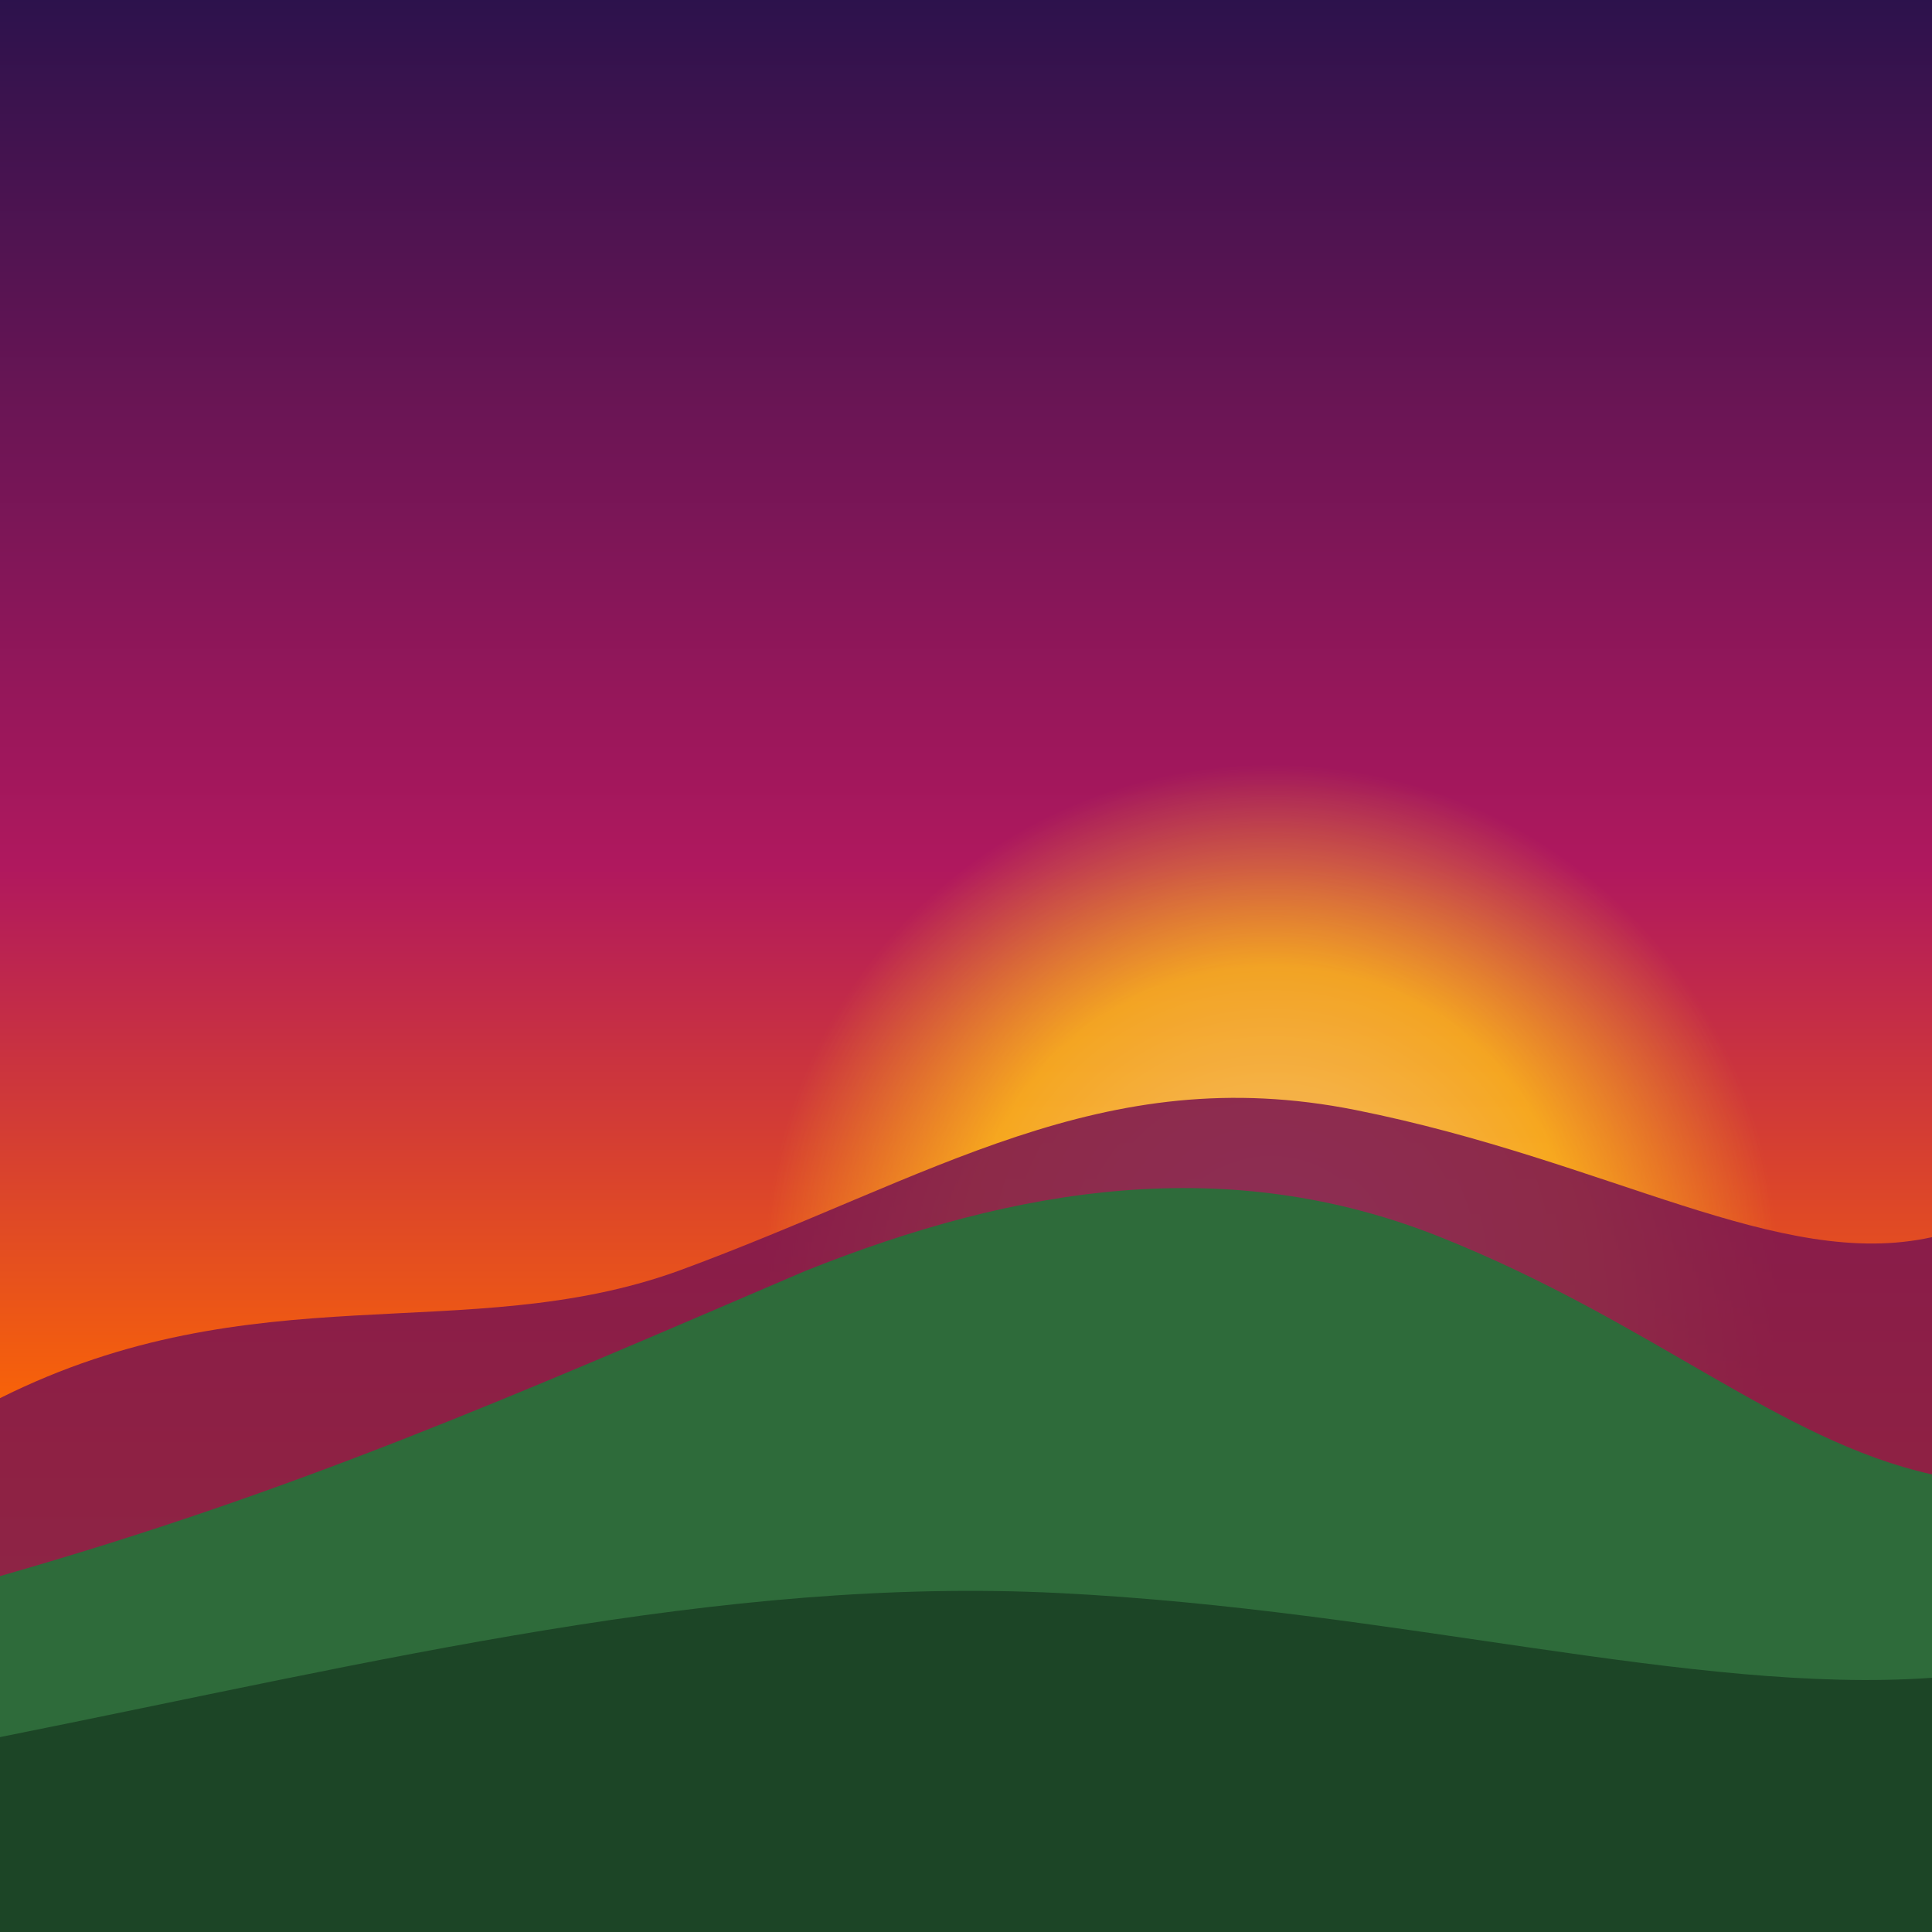
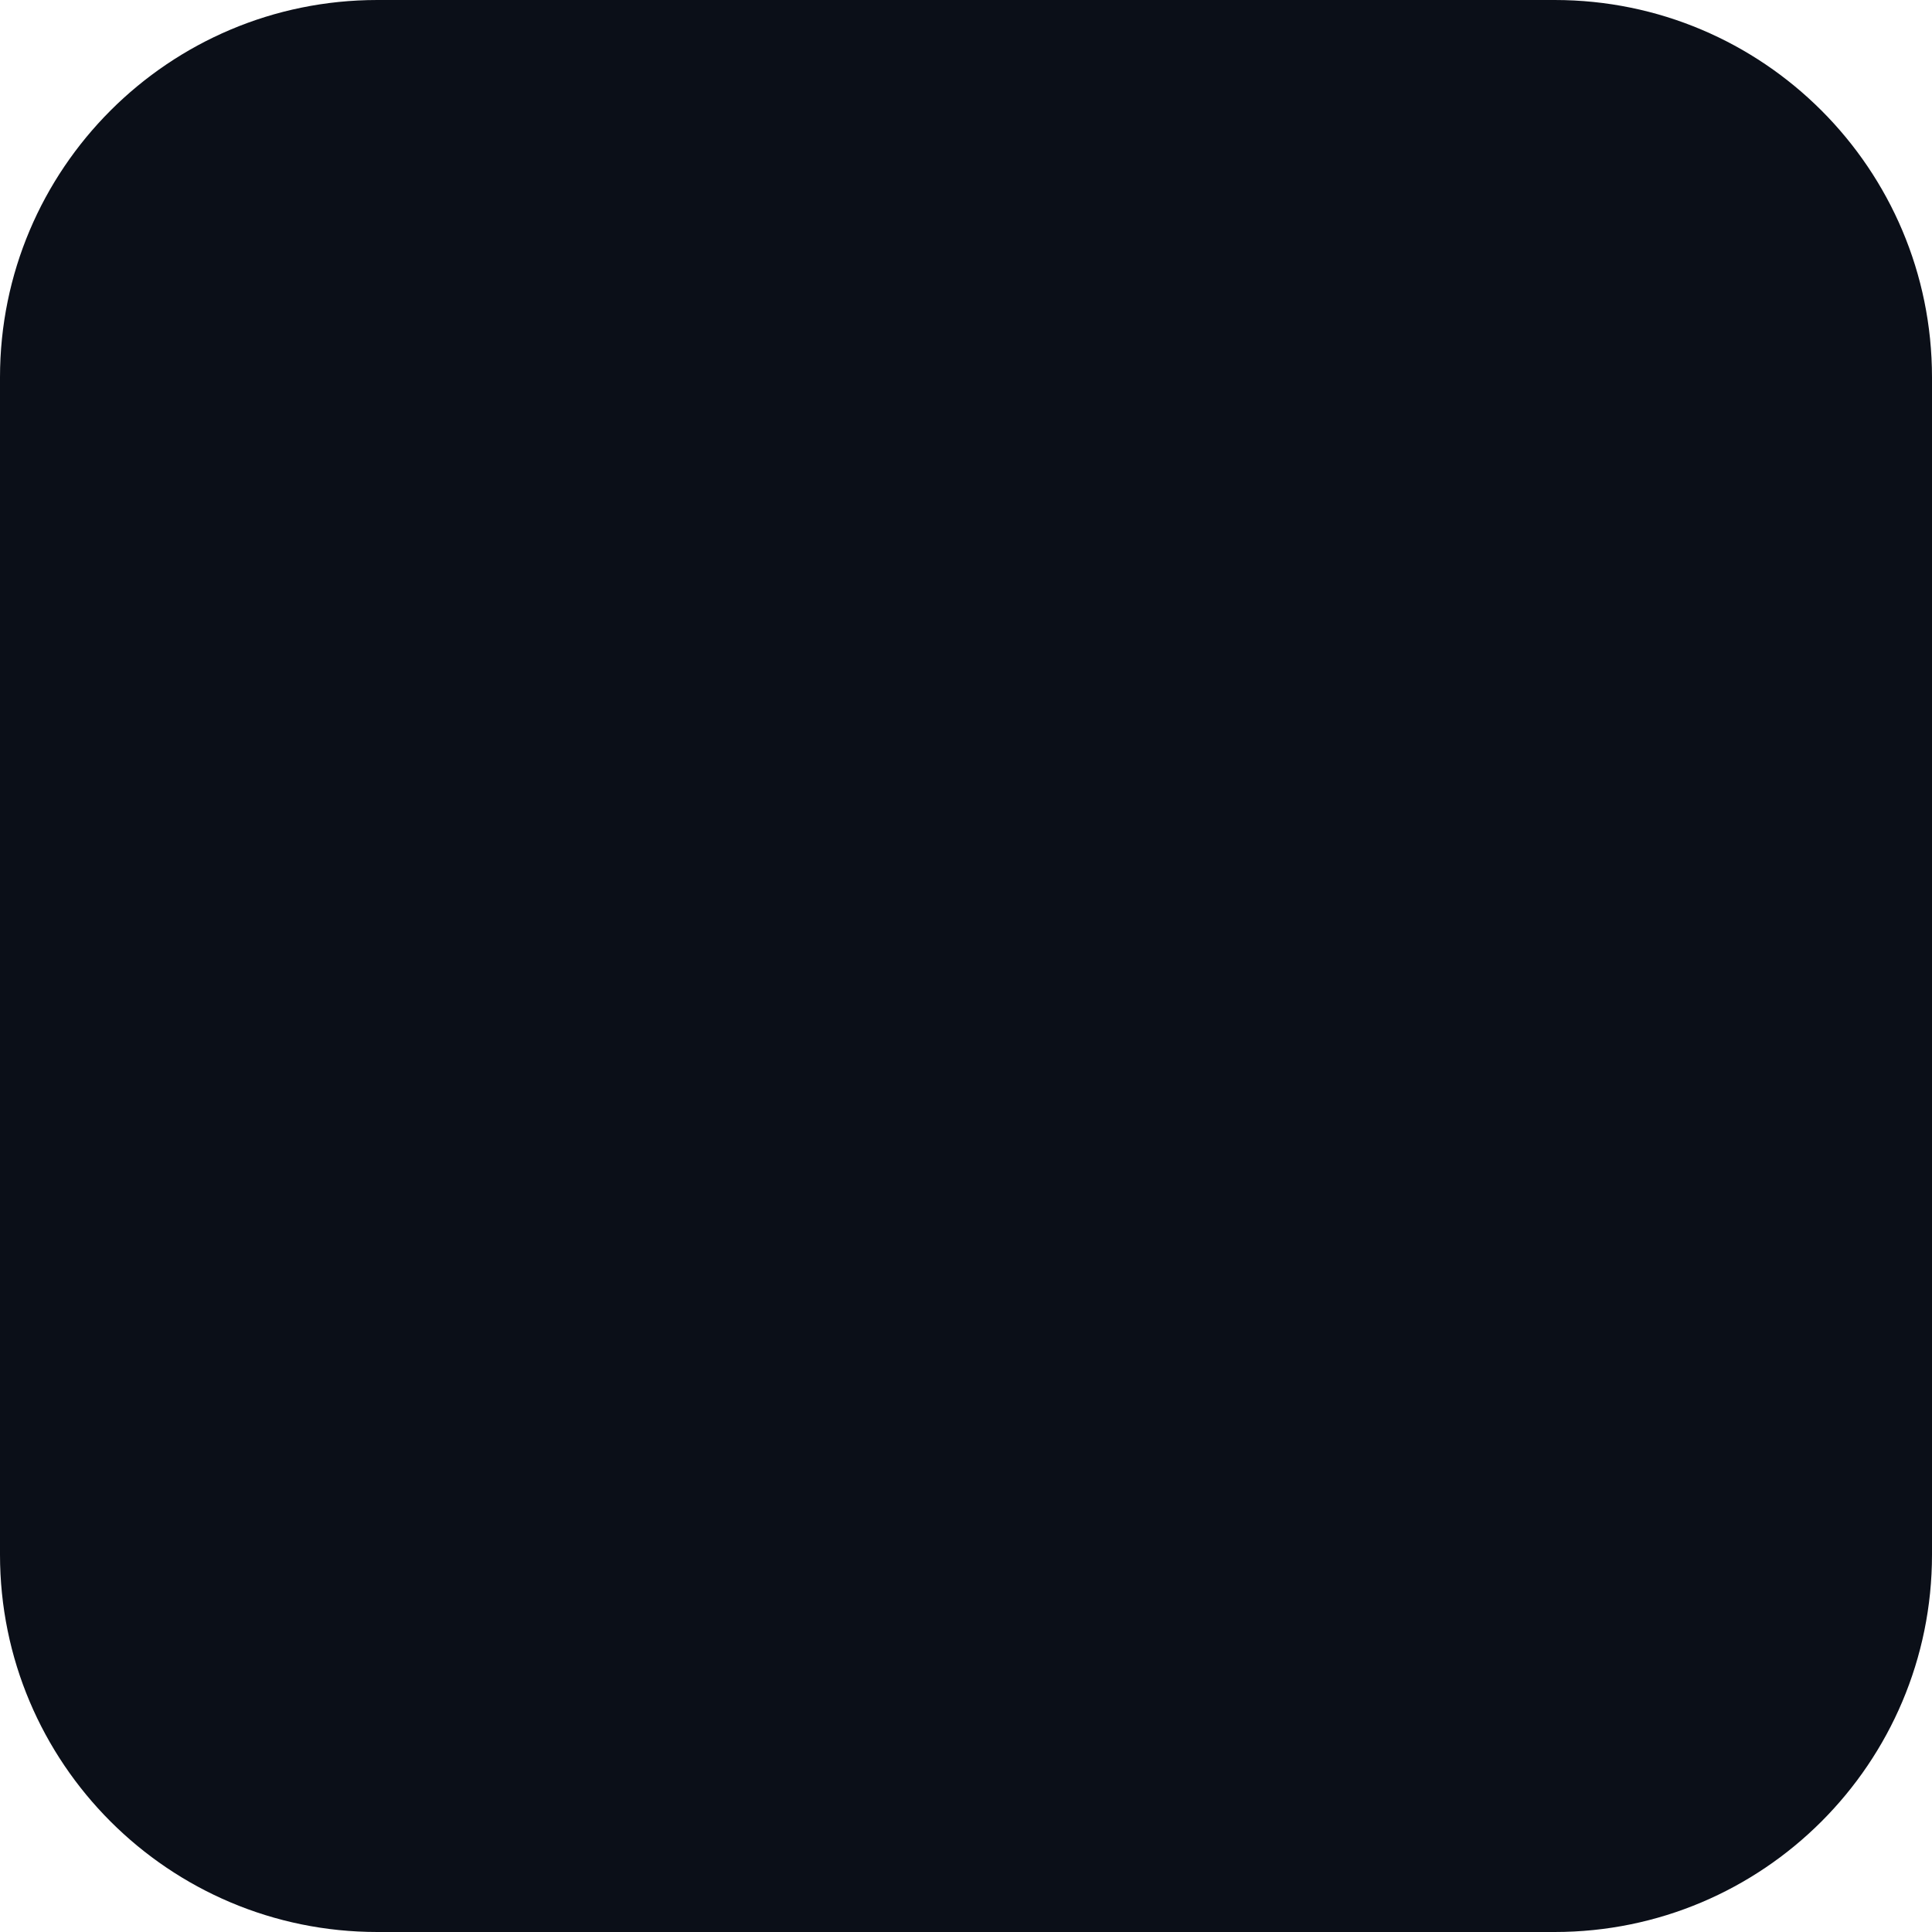
- <svg xmlns="http://www.w3.org/2000/svg" width="456" height="456" viewBox="0 0 456 456">
-   <defs>
-     <linearGradient id="sky" x1="0" y1="0" x2="0" y2="1">
-       <stop offset="0" stop-color="#2B124C" />
-       <stop offset="0.45" stop-color="#B0185E" />
-       <stop offset="0.75" stop-color="#FF6A00" />
-       <stop offset="1" stop-color="#FFC21A" />
-     </linearGradient>
-     <radialGradient id="sun" cx="0.5" cy="0.5" r="0.5">
-       <stop offset="0" stop-color="#FFE38A" />
-       <stop offset="0.6" stop-color="#FFC21A" />
-       <stop offset="1" stop-color="#FFC21A" stop-opacity="0" />
-     </radialGradient>
-   </defs>
-   <rect width="456" height="456" fill="url(#sky)" />
-   <circle cx="300" cy="300" r="120" fill="url(#sun)" opacity="0.8" />
-   <path d="M0,330 C60,300 110,318 160,300 C220,278 260,250 320,262 C380,274 420,300 456,292 L456,456 L0,456 Z" fill="#7A1450" opacity="0.85" />
-   <path d="M0,372 C70,352 120,330 190,300 C240,280 290,272 340,292 C390,312 420,340 456,348 L456,456 L0,456 Z" fill="#2E6B3A" />
-   <path d="M0,410 C90,392 170,372 250,376 C330,380 400,400 456,396 L456,456 L0,456 Z" fill="#1C4526" />
+ <svg xmlns="http://www.w3.org/2000/svg" width="1024" height="1024" viewBox="0 0 1024 1024">
+   <rect width="1024" height="1024" rx="200" fill="#0B0F18" />
</svg>
